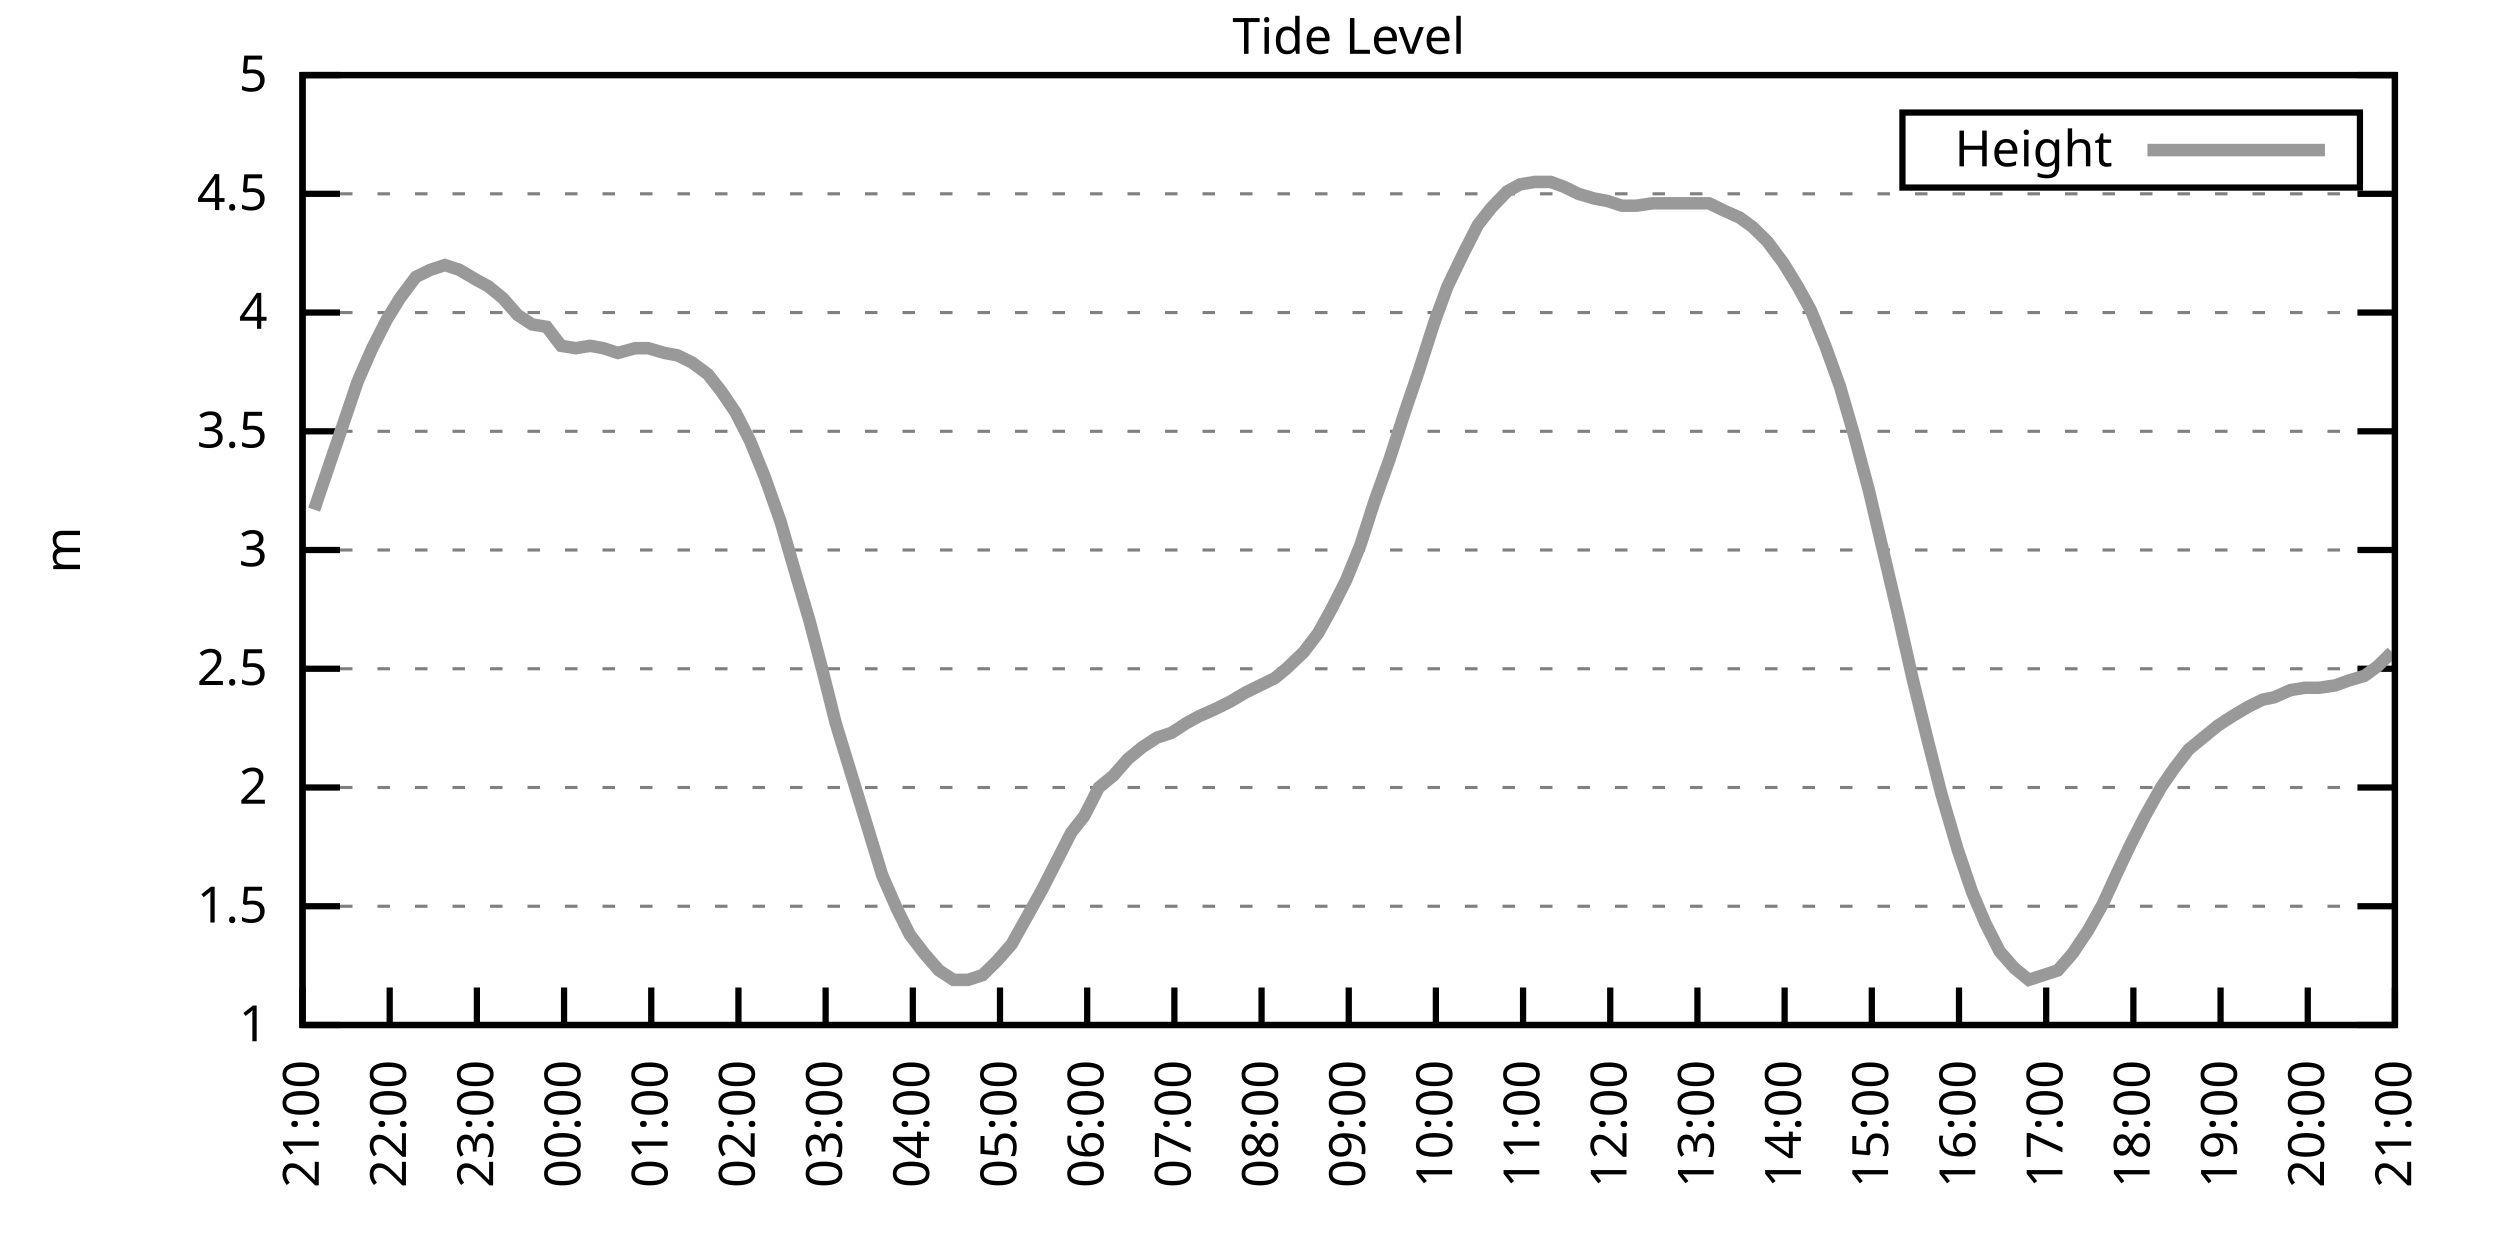
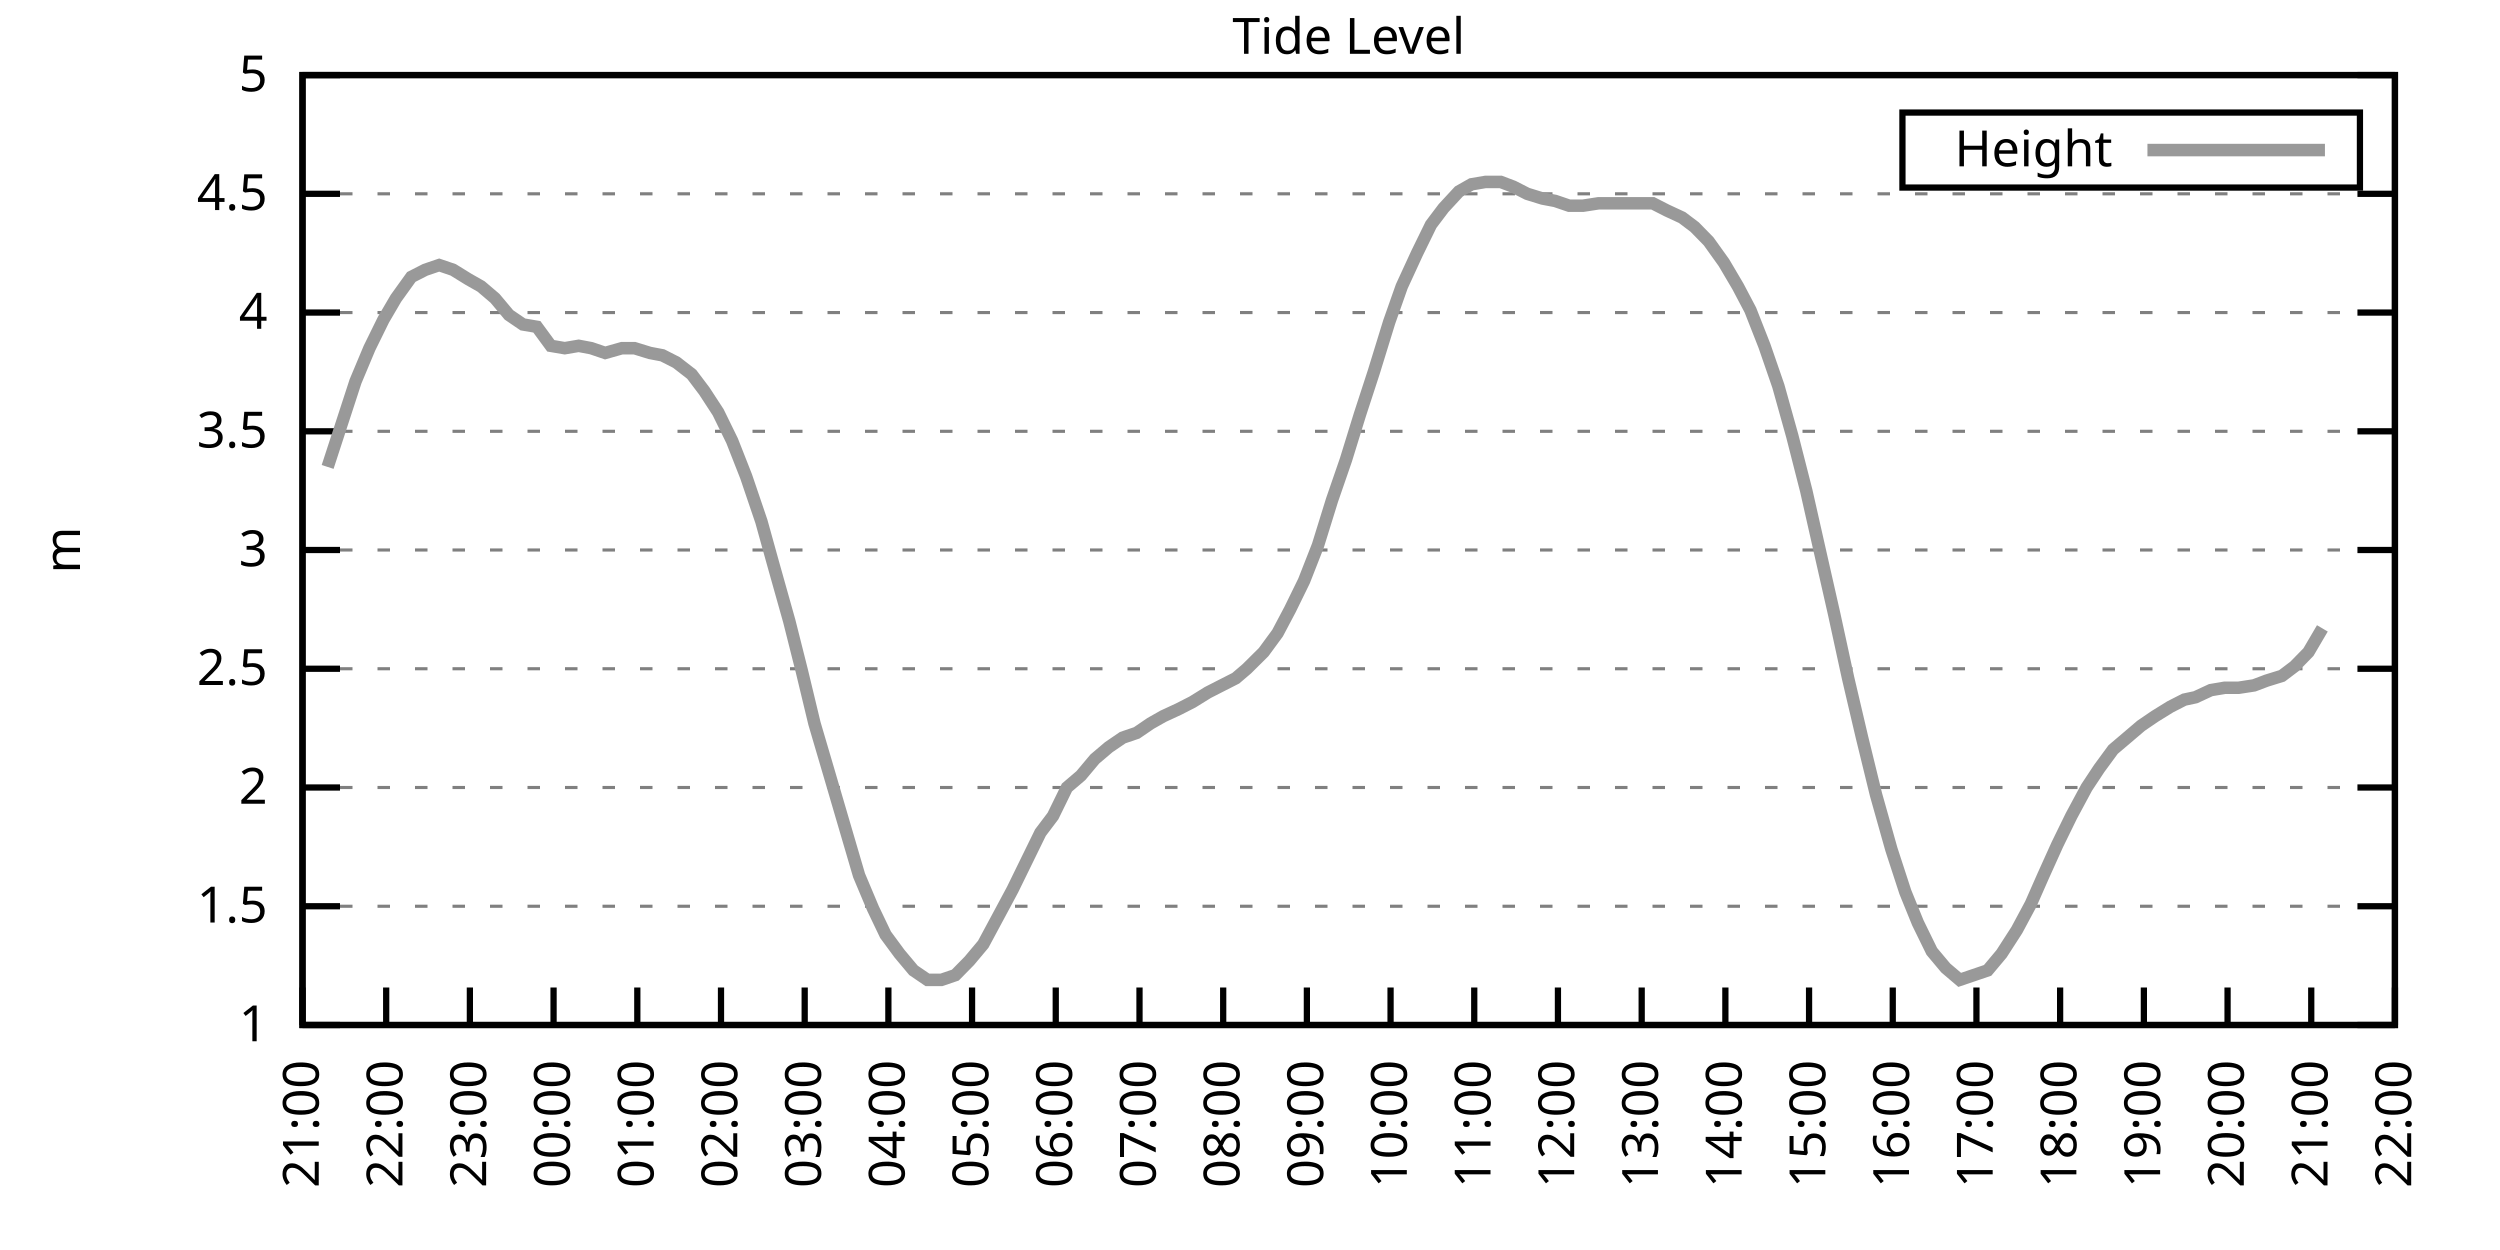
<svg xmlns="http://www.w3.org/2000/svg" xmlns:xlink="http://www.w3.org/1999/xlink" width="400" height="200" viewBox="0 0 400 200">
  <g id="gnuplot_canvas">
    <rect x="0" y="0" width="400" height="200" fill="none" />
    <defs>
      <circle id="gpDot" r="0.5" stroke-width="0.5" stroke="currentColor" />
      <path id="gpPt0" stroke-width="0.333" stroke="currentColor" d="M-1,0 h2 M0,-1 v2" />
      <path id="gpPt1" stroke-width="0.333" stroke="currentColor" d="M-1,-1 L1,1 M1,-1 L-1,1" />
      <path id="gpPt2" stroke-width="0.333" stroke="currentColor" d="M-1,0 L1,0 M0,-1 L0,1 M-1,-1 L1,1 M-1,1 L1,-1" />
      <rect id="gpPt3" stroke-width="0.333" stroke="currentColor" x="-1" y="-1" width="2" height="2" />
      <rect id="gpPt4" stroke-width="0.333" stroke="currentColor" fill="currentColor" x="-1" y="-1" width="2" height="2" />
      <circle id="gpPt5" stroke-width="0.333" stroke="currentColor" cx="0" cy="0" r="1" />
      <use xlink:href="#gpPt5" id="gpPt6" fill="currentColor" stroke="none" />
      <path id="gpPt7" stroke-width="0.333" stroke="currentColor" d="M0,-1.33 L-1.33,0.67 L1.33,0.67 z" />
      <use xlink:href="#gpPt7" id="gpPt8" fill="currentColor" stroke="none" />
      <use xlink:href="#gpPt7" id="gpPt9" stroke="currentColor" transform="rotate(180)" />
      <use xlink:href="#gpPt9" id="gpPt10" fill="currentColor" stroke="none" />
      <use xlink:href="#gpPt3" id="gpPt11" stroke="currentColor" transform="rotate(45)" />
      <use xlink:href="#gpPt11" id="gpPt12" fill="currentColor" stroke="none" />
      <path id="gpPt13" stroke-width="0.333" stroke="currentColor" d="M0,1.330 L1.265,0.411 L0.782,-1.067 L-0.782,-1.076 L-1.265,0.411 z" />
      <use xlink:href="#gpPt13" id="gpPt14" fill="currentColor" stroke="none" />
      <filter id="textbox" filterUnits="objectBoundingBox" x="0" y="0" height="1" width="1">
        <feFlood flood-color="white" flood-opacity="1" result="bgnd" />
        <feComposite in="SourceGraphic" in2="bgnd" operator="atop" />
      </filter>
      <filter id="greybox" filterUnits="objectBoundingBox" x="0" y="0" height="1" width="1">
        <feFlood flood-color="lightgrey" flood-opacity="1" result="grey" />
        <feComposite in="SourceGraphic" in2="grey" operator="atop" />
      </filter>
    </defs>
    <g fill="none" color="white" stroke="currentColor" stroke-width="1.00" stroke-linecap="butt" stroke-linejoin="miter">
</g>
    <g fill="none" color="black" stroke="currentColor" stroke-width="1.00" stroke-linecap="butt" stroke-linejoin="miter">
      <g stroke="none" shape-rendering="crispEdges">
        <polygon fill="rgb(255, 255, 255)" points="48.40,164.00 383.18,164.00 383.18,12.02 48.40,12.02 " />
      </g>
    </g>
    <g fill="none" color="black" stroke="currentColor" stroke-width="1.00" stroke-linecap="butt" stroke-linejoin="miter">
</g>
    <g fill="none" color="black" stroke="black" stroke-width="0.50" stroke-linecap="butt" stroke-linejoin="miter">
</g>
    <g fill="none" color="gray" stroke="currentColor" stroke-width="0.50" stroke-linecap="butt" stroke-linejoin="miter">
      <path stroke="gray" stroke-dasharray="2,4" class="gridline" d="M48.40,164.00 L383.19,164.00  " />
    </g>
    <g fill="none" color="gray" stroke="gray" stroke-width="1.00" stroke-linecap="butt" stroke-linejoin="miter">
</g>
    <g fill="none" color="black" stroke="currentColor" stroke-width="1.00" stroke-linecap="butt" stroke-linejoin="miter">
      <path stroke="black" d="M48.40,164.00 L54.40,164.00 M383.19,164.00 L377.19,164.00  " />
      <g transform="translate(42.80,166.60)" stroke="none" fill="black" font-family="Sans" font-size="8.00" text-anchor="end">
        <text>
          <tspan font-family="Sans"> 1</tspan>
        </text>
      </g>
    </g>
    <g fill="none" color="black" stroke="currentColor" stroke-width="1.00" stroke-linecap="butt" stroke-linejoin="miter">
</g>
    <g fill="none" color="black" stroke="black" stroke-width="0.50" stroke-linecap="butt" stroke-linejoin="miter">
</g>
    <g fill="none" color="gray" stroke="currentColor" stroke-width="0.50" stroke-linecap="butt" stroke-linejoin="miter">
      <path stroke="gray" stroke-dasharray="2,4" class="gridline" d="M48.40,145.00 L383.19,145.00  " />
    </g>
    <g fill="none" color="gray" stroke="gray" stroke-width="1.00" stroke-linecap="butt" stroke-linejoin="miter">
</g>
    <g fill="none" color="black" stroke="currentColor" stroke-width="1.00" stroke-linecap="butt" stroke-linejoin="miter">
      <path stroke="black" d="M48.40,145.00 L54.40,145.00 M383.19,145.00 L377.19,145.00  " />
      <g transform="translate(42.80,147.60)" stroke="none" fill="black" font-family="Sans" font-size="8.00" text-anchor="end">
        <text>
          <tspan font-family="Sans"> 1.5</tspan>
        </text>
      </g>
    </g>
    <g fill="none" color="black" stroke="currentColor" stroke-width="1.00" stroke-linecap="butt" stroke-linejoin="miter">
</g>
    <g fill="none" color="black" stroke="black" stroke-width="0.50" stroke-linecap="butt" stroke-linejoin="miter">
</g>
    <g fill="none" color="gray" stroke="currentColor" stroke-width="0.50" stroke-linecap="butt" stroke-linejoin="miter">
      <path stroke="gray" stroke-dasharray="2,4" class="gridline" d="M48.40,126.00 L383.19,126.00  " />
    </g>
    <g fill="none" color="gray" stroke="gray" stroke-width="1.00" stroke-linecap="butt" stroke-linejoin="miter">
</g>
    <g fill="none" color="black" stroke="currentColor" stroke-width="1.00" stroke-linecap="butt" stroke-linejoin="miter">
      <path stroke="black" d="M48.40,126.00 L54.40,126.00 M383.19,126.00 L377.19,126.00  " />
      <g transform="translate(42.80,128.60)" stroke="none" fill="black" font-family="Sans" font-size="8.00" text-anchor="end">
        <text>
          <tspan font-family="Sans"> 2</tspan>
        </text>
      </g>
    </g>
    <g fill="none" color="black" stroke="currentColor" stroke-width="1.00" stroke-linecap="butt" stroke-linejoin="miter">
</g>
    <g fill="none" color="black" stroke="black" stroke-width="0.50" stroke-linecap="butt" stroke-linejoin="miter">
</g>
    <g fill="none" color="gray" stroke="currentColor" stroke-width="0.50" stroke-linecap="butt" stroke-linejoin="miter">
      <path stroke="gray" stroke-dasharray="2,4" class="gridline" d="M48.40,107.00 L383.19,107.00  " />
    </g>
    <g fill="none" color="gray" stroke="gray" stroke-width="1.00" stroke-linecap="butt" stroke-linejoin="miter">
</g>
    <g fill="none" color="black" stroke="currentColor" stroke-width="1.00" stroke-linecap="butt" stroke-linejoin="miter">
      <path stroke="black" d="M48.40,107.00 L54.40,107.00 M383.19,107.00 L377.19,107.00  " />
      <g transform="translate(42.80,109.60)" stroke="none" fill="black" font-family="Sans" font-size="8.00" text-anchor="end">
        <text>
          <tspan font-family="Sans"> 2.5</tspan>
        </text>
      </g>
    </g>
    <g fill="none" color="black" stroke="currentColor" stroke-width="1.00" stroke-linecap="butt" stroke-linejoin="miter">
</g>
    <g fill="none" color="black" stroke="black" stroke-width="0.50" stroke-linecap="butt" stroke-linejoin="miter">
</g>
    <g fill="none" color="gray" stroke="currentColor" stroke-width="0.50" stroke-linecap="butt" stroke-linejoin="miter">
      <path stroke="gray" stroke-dasharray="2,4" class="gridline" d="M48.40,88.00 L383.19,88.00  " />
    </g>
    <g fill="none" color="gray" stroke="gray" stroke-width="1.00" stroke-linecap="butt" stroke-linejoin="miter">
</g>
    <g fill="none" color="black" stroke="currentColor" stroke-width="1.00" stroke-linecap="butt" stroke-linejoin="miter">
      <path stroke="black" d="M48.40,88.00 L54.40,88.00 M383.19,88.00 L377.19,88.00  " />
      <g transform="translate(42.80,90.60)" stroke="none" fill="black" font-family="Sans" font-size="8.00" text-anchor="end">
        <text>
          <tspan font-family="Sans"> 3</tspan>
        </text>
      </g>
    </g>
    <g fill="none" color="black" stroke="currentColor" stroke-width="1.00" stroke-linecap="butt" stroke-linejoin="miter">
</g>
    <g fill="none" color="black" stroke="black" stroke-width="0.50" stroke-linecap="butt" stroke-linejoin="miter">
</g>
    <g fill="none" color="gray" stroke="currentColor" stroke-width="0.50" stroke-linecap="butt" stroke-linejoin="miter">
      <path stroke="gray" stroke-dasharray="2,4" class="gridline" d="M48.40,69.01 L383.19,69.01  " />
    </g>
    <g fill="none" color="gray" stroke="gray" stroke-width="1.00" stroke-linecap="butt" stroke-linejoin="miter">
</g>
    <g fill="none" color="black" stroke="currentColor" stroke-width="1.00" stroke-linecap="butt" stroke-linejoin="miter">
      <path stroke="black" d="M48.40,69.01 L54.40,69.01 M383.19,69.01 L377.19,69.01  " />
      <g transform="translate(42.80,71.61)" stroke="none" fill="black" font-family="Sans" font-size="8.00" text-anchor="end">
        <text>
          <tspan font-family="Sans"> 3.5</tspan>
        </text>
      </g>
    </g>
    <g fill="none" color="black" stroke="currentColor" stroke-width="1.00" stroke-linecap="butt" stroke-linejoin="miter">
</g>
    <g fill="none" color="black" stroke="black" stroke-width="0.50" stroke-linecap="butt" stroke-linejoin="miter">
</g>
    <g fill="none" color="gray" stroke="currentColor" stroke-width="0.50" stroke-linecap="butt" stroke-linejoin="miter">
      <path stroke="gray" stroke-dasharray="2,4" class="gridline" d="M48.40,50.01 L383.19,50.01  " />
    </g>
    <g fill="none" color="gray" stroke="gray" stroke-width="1.00" stroke-linecap="butt" stroke-linejoin="miter">
</g>
    <g fill="none" color="black" stroke="currentColor" stroke-width="1.00" stroke-linecap="butt" stroke-linejoin="miter">
      <path stroke="black" d="M48.40,50.01 L54.40,50.01 M383.19,50.01 L377.19,50.01  " />
      <g transform="translate(42.80,52.61)" stroke="none" fill="black" font-family="Sans" font-size="8.00" text-anchor="end">
        <text>
          <tspan font-family="Sans"> 4</tspan>
        </text>
      </g>
    </g>
    <g fill="none" color="black" stroke="currentColor" stroke-width="1.00" stroke-linecap="butt" stroke-linejoin="miter">
</g>
    <g fill="none" color="black" stroke="black" stroke-width="0.50" stroke-linecap="butt" stroke-linejoin="miter">
</g>
    <g fill="none" color="gray" stroke="currentColor" stroke-width="0.50" stroke-linecap="butt" stroke-linejoin="miter">
      <path stroke="gray" stroke-dasharray="2,4" class="gridline" d="M48.40,31.01 L383.19,31.01  " />
    </g>
    <g fill="none" color="gray" stroke="gray" stroke-width="1.00" stroke-linecap="butt" stroke-linejoin="miter">
</g>
    <g fill="none" color="black" stroke="currentColor" stroke-width="1.00" stroke-linecap="butt" stroke-linejoin="miter">
      <path stroke="black" d="M48.40,31.01 L54.40,31.01 M383.19,31.01 L377.19,31.01  " />
      <g transform="translate(42.80,33.61)" stroke="none" fill="black" font-family="Sans" font-size="8.00" text-anchor="end">
        <text>
          <tspan font-family="Sans"> 4.5</tspan>
        </text>
      </g>
    </g>
    <g fill="none" color="black" stroke="currentColor" stroke-width="1.00" stroke-linecap="butt" stroke-linejoin="miter">
</g>
    <g fill="none" color="black" stroke="black" stroke-width="0.50" stroke-linecap="butt" stroke-linejoin="miter">
</g>
    <g fill="none" color="gray" stroke="currentColor" stroke-width="0.50" stroke-linecap="butt" stroke-linejoin="miter">
      <path stroke="gray" stroke-dasharray="2,4" class="gridline" d="M48.40,12.01 L383.19,12.01  " />
    </g>
    <g fill="none" color="gray" stroke="gray" stroke-width="1.00" stroke-linecap="butt" stroke-linejoin="miter">
</g>
    <g fill="none" color="black" stroke="currentColor" stroke-width="1.00" stroke-linecap="butt" stroke-linejoin="miter">
      <path stroke="black" d="M48.40,12.01 L54.40,12.01 M383.19,12.01 L377.19,12.01  " />
      <g transform="translate(42.80,14.61)" stroke="none" fill="black" font-family="Sans" font-size="8.00" text-anchor="end">
        <text>
          <tspan font-family="Sans"> 5</tspan>
        </text>
      </g>
    </g>
    <g fill="none" color="black" stroke="currentColor" stroke-width="1.00" stroke-linecap="butt" stroke-linejoin="miter">
      <path stroke="black" d="M48.40,164.00 L48.40,158.00  " />
      <g transform="translate(51.00,169.60) rotate(270.00)" stroke="none" fill="black" font-family="Sans" font-size="8.00" text-anchor="end">
        <text>
          <tspan font-family="Sans">21:00</tspan>
        </text>
      </g>
    </g>
    <g fill="none" color="black" stroke="currentColor" stroke-width="1.00" stroke-linecap="butt" stroke-linejoin="miter">
-       <path stroke="black" d="M62.35,164.00 L62.35,158.00  " />
-       <g transform="translate(64.95,169.60) rotate(270.00)" stroke="none" fill="black" font-family="Sans" font-size="8.00" text-anchor="end">
+       <path stroke="black" d="M61.79,164.00 L61.79,158.00  " />
+       <g transform="translate(64.39,169.60) rotate(270.00)" stroke="none" fill="black" font-family="Sans" font-size="8.00" text-anchor="end">
        <text>
          <tspan font-family="Sans">22:00</tspan>
        </text>
      </g>
    </g>
    <g fill="none" color="black" stroke="currentColor" stroke-width="1.00" stroke-linecap="butt" stroke-linejoin="miter">
-       <path stroke="black" d="M76.30,164.00 L76.30,158.00  " />
-       <g transform="translate(78.90,169.60) rotate(270.00)" stroke="none" fill="black" font-family="Sans" font-size="8.00" text-anchor="end">
+       <path stroke="black" d="M75.18,164.00 L75.18,158.00  " />
+       <g transform="translate(77.78,169.60) rotate(270.00)" stroke="none" fill="black" font-family="Sans" font-size="8.00" text-anchor="end">
        <text>
          <tspan font-family="Sans">23:00</tspan>
        </text>
      </g>
    </g>
    <g fill="none" color="black" stroke="currentColor" stroke-width="1.00" stroke-linecap="butt" stroke-linejoin="miter">
-       <path stroke="black" d="M90.25,164.00 L90.25,158.00  " />
-       <g transform="translate(92.85,169.60) rotate(270.00)" stroke="none" fill="black" font-family="Sans" font-size="8.00" text-anchor="end">
+       <path stroke="black" d="M88.57,164.00 L88.57,158.00  " />
+       <g transform="translate(91.17,169.60) rotate(270.00)" stroke="none" fill="black" font-family="Sans" font-size="8.00" text-anchor="end">
        <text>
          <tspan font-family="Sans">00:00</tspan>
        </text>
      </g>
    </g>
    <g fill="none" color="black" stroke="currentColor" stroke-width="1.00" stroke-linecap="butt" stroke-linejoin="miter">
-       <path stroke="black" d="M104.20,164.00 L104.20,158.00  " />
-       <g transform="translate(106.80,169.60) rotate(270.00)" stroke="none" fill="black" font-family="Sans" font-size="8.00" text-anchor="end">
+       <path stroke="black" d="M101.97,164.00 L101.97,158.00  " />
+       <g transform="translate(104.57,169.60) rotate(270.00)" stroke="none" fill="black" font-family="Sans" font-size="8.00" text-anchor="end">
        <text>
          <tspan font-family="Sans">01:00</tspan>
        </text>
      </g>
    </g>
    <g fill="none" color="black" stroke="currentColor" stroke-width="1.00" stroke-linecap="butt" stroke-linejoin="miter">
-       <path stroke="black" d="M118.15,164.00 L118.15,158.00  " />
-       <g transform="translate(120.75,169.60) rotate(270.00)" stroke="none" fill="black" font-family="Sans" font-size="8.00" text-anchor="end">
+       <path stroke="black" d="M115.36,164.00 L115.36,158.00  " />
+       <g transform="translate(117.96,169.60) rotate(270.00)" stroke="none" fill="black" font-family="Sans" font-size="8.00" text-anchor="end">
        <text>
          <tspan font-family="Sans">02:00</tspan>
        </text>
      </g>
    </g>
    <g fill="none" color="black" stroke="currentColor" stroke-width="1.00" stroke-linecap="butt" stroke-linejoin="miter">
-       <path stroke="black" d="M132.10,164.00 L132.10,158.00  " />
-       <g transform="translate(134.70,169.60) rotate(270.00)" stroke="none" fill="black" font-family="Sans" font-size="8.00" text-anchor="end">
+       <path stroke="black" d="M128.75,164.00 L128.75,158.00  " />
+       <g transform="translate(131.35,169.60) rotate(270.00)" stroke="none" fill="black" font-family="Sans" font-size="8.00" text-anchor="end">
        <text>
          <tspan font-family="Sans">03:00</tspan>
        </text>
      </g>
    </g>
    <g fill="none" color="black" stroke="currentColor" stroke-width="1.00" stroke-linecap="butt" stroke-linejoin="miter">
-       <path stroke="black" d="M146.05,164.00 L146.05,158.00  " />
-       <g transform="translate(148.65,169.60) rotate(270.00)" stroke="none" fill="black" font-family="Sans" font-size="8.00" text-anchor="end">
+       <path stroke="black" d="M142.14,164.00 L142.14,158.00  " />
+       <g transform="translate(144.74,169.60) rotate(270.00)" stroke="none" fill="black" font-family="Sans" font-size="8.00" text-anchor="end">
        <text>
          <tspan font-family="Sans">04:00</tspan>
        </text>
      </g>
    </g>
    <g fill="none" color="black" stroke="currentColor" stroke-width="1.00" stroke-linecap="butt" stroke-linejoin="miter">
-       <path stroke="black" d="M160.00,164.00 L160.00,158.00  " />
-       <g transform="translate(162.60,169.60) rotate(270.00)" stroke="none" fill="black" font-family="Sans" font-size="8.00" text-anchor="end">
+       <path stroke="black" d="M155.53,164.00 L155.53,158.00  " />
+       <g transform="translate(158.13,169.60) rotate(270.00)" stroke="none" fill="black" font-family="Sans" font-size="8.00" text-anchor="end">
        <text>
          <tspan font-family="Sans">05:00</tspan>
        </text>
      </g>
    </g>
    <g fill="none" color="black" stroke="currentColor" stroke-width="1.00" stroke-linecap="butt" stroke-linejoin="miter">
-       <path stroke="black" d="M173.95,164.00 L173.95,158.00  " />
-       <g transform="translate(176.55,169.60) rotate(270.00)" stroke="none" fill="black" font-family="Sans" font-size="8.00" text-anchor="end">
+       <path stroke="black" d="M168.92,164.00 L168.92,158.00  " />
+       <g transform="translate(171.52,169.60) rotate(270.00)" stroke="none" fill="black" font-family="Sans" font-size="8.00" text-anchor="end">
        <text>
          <tspan font-family="Sans">06:00</tspan>
        </text>
      </g>
    </g>
    <g fill="none" color="black" stroke="currentColor" stroke-width="1.00" stroke-linecap="butt" stroke-linejoin="miter">
-       <path stroke="black" d="M187.90,164.00 L187.90,158.00  " />
-       <g transform="translate(190.50,169.60) rotate(270.00)" stroke="none" fill="black" font-family="Sans" font-size="8.00" text-anchor="end">
+       <path stroke="black" d="M182.32,164.00 L182.32,158.00  " />
+       <g transform="translate(184.92,169.60) rotate(270.00)" stroke="none" fill="black" font-family="Sans" font-size="8.00" text-anchor="end">
        <text>
          <tspan font-family="Sans">07:00</tspan>
        </text>
      </g>
    </g>
    <g fill="none" color="black" stroke="currentColor" stroke-width="1.00" stroke-linecap="butt" stroke-linejoin="miter">
-       <path stroke="black" d="M201.85,164.00 L201.85,158.00  " />
-       <g transform="translate(204.45,169.60) rotate(270.00)" stroke="none" fill="black" font-family="Sans" font-size="8.00" text-anchor="end">
+       <path stroke="black" d="M195.71,164.00 L195.71,158.00  " />
+       <g transform="translate(198.31,169.60) rotate(270.00)" stroke="none" fill="black" font-family="Sans" font-size="8.00" text-anchor="end">
        <text>
          <tspan font-family="Sans">08:00</tspan>
        </text>
      </g>
    </g>
    <g fill="none" color="black" stroke="currentColor" stroke-width="1.00" stroke-linecap="butt" stroke-linejoin="miter">
-       <path stroke="black" d="M215.80,164.00 L215.80,158.00  " />
-       <g transform="translate(218.40,169.60) rotate(270.00)" stroke="none" fill="black" font-family="Sans" font-size="8.00" text-anchor="end">
+       <path stroke="black" d="M209.10,164.00 L209.10,158.00  " />
+       <g transform="translate(211.70,169.60) rotate(270.00)" stroke="none" fill="black" font-family="Sans" font-size="8.00" text-anchor="end">
        <text>
          <tspan font-family="Sans">09:00</tspan>
        </text>
      </g>
    </g>
    <g fill="none" color="black" stroke="currentColor" stroke-width="1.00" stroke-linecap="butt" stroke-linejoin="miter">
-       <path stroke="black" d="M229.74,164.00 L229.74,158.00  " />
-       <g transform="translate(232.34,169.60) rotate(270.00)" stroke="none" fill="black" font-family="Sans" font-size="8.00" text-anchor="end">
+       <path stroke="black" d="M222.49,164.00 L222.49,158.00  " />
+       <g transform="translate(225.09,169.60) rotate(270.00)" stroke="none" fill="black" font-family="Sans" font-size="8.00" text-anchor="end">
        <text>
          <tspan font-family="Sans">10:00</tspan>
        </text>
      </g>
    </g>
    <g fill="none" color="black" stroke="currentColor" stroke-width="1.00" stroke-linecap="butt" stroke-linejoin="miter">
-       <path stroke="black" d="M243.69,164.00 L243.69,158.00  " />
-       <g transform="translate(246.29,169.60) rotate(270.00)" stroke="none" fill="black" font-family="Sans" font-size="8.00" text-anchor="end">
+       <path stroke="black" d="M235.88,164.00 L235.88,158.00  " />
+       <g transform="translate(238.48,169.60) rotate(270.00)" stroke="none" fill="black" font-family="Sans" font-size="8.00" text-anchor="end">
        <text>
          <tspan font-family="Sans">11:00</tspan>
        </text>
      </g>
    </g>
    <g fill="none" color="black" stroke="currentColor" stroke-width="1.00" stroke-linecap="butt" stroke-linejoin="miter">
-       <path stroke="black" d="M257.64,164.00 L257.64,158.00  " />
-       <g transform="translate(260.24,169.60) rotate(270.00)" stroke="none" fill="black" font-family="Sans" font-size="8.00" text-anchor="end">
+       <path stroke="black" d="M249.27,164.00 L249.27,158.00  " />
+       <g transform="translate(251.87,169.60) rotate(270.00)" stroke="none" fill="black" font-family="Sans" font-size="8.00" text-anchor="end">
        <text>
          <tspan font-family="Sans">12:00</tspan>
        </text>
      </g>
    </g>
    <g fill="none" color="black" stroke="currentColor" stroke-width="1.00" stroke-linecap="butt" stroke-linejoin="miter">
-       <path stroke="black" d="M271.59,164.00 L271.59,158.00  " />
-       <g transform="translate(274.19,169.60) rotate(270.00)" stroke="none" fill="black" font-family="Sans" font-size="8.00" text-anchor="end">
+       <path stroke="black" d="M262.67,164.00 L262.67,158.00  " />
+       <g transform="translate(265.27,169.60) rotate(270.00)" stroke="none" fill="black" font-family="Sans" font-size="8.00" text-anchor="end">
        <text>
          <tspan font-family="Sans">13:00</tspan>
        </text>
      </g>
    </g>
    <g fill="none" color="black" stroke="currentColor" stroke-width="1.00" stroke-linecap="butt" stroke-linejoin="miter">
-       <path stroke="black" d="M285.54,164.00 L285.54,158.00  " />
-       <g transform="translate(288.14,169.60) rotate(270.00)" stroke="none" fill="black" font-family="Sans" font-size="8.00" text-anchor="end">
+       <path stroke="black" d="M276.06,164.00 L276.06,158.00  " />
+       <g transform="translate(278.66,169.60) rotate(270.00)" stroke="none" fill="black" font-family="Sans" font-size="8.00" text-anchor="end">
        <text>
          <tspan font-family="Sans">14:00</tspan>
        </text>
      </g>
    </g>
    <g fill="none" color="black" stroke="currentColor" stroke-width="1.00" stroke-linecap="butt" stroke-linejoin="miter">
-       <path stroke="black" d="M299.49,164.00 L299.49,158.00  " />
-       <g transform="translate(302.09,169.60) rotate(270.00)" stroke="none" fill="black" font-family="Sans" font-size="8.00" text-anchor="end">
+       <path stroke="black" d="M289.45,164.00 L289.45,158.00  " />
+       <g transform="translate(292.05,169.60) rotate(270.00)" stroke="none" fill="black" font-family="Sans" font-size="8.00" text-anchor="end">
        <text>
          <tspan font-family="Sans">15:00</tspan>
        </text>
      </g>
    </g>
    <g fill="none" color="black" stroke="currentColor" stroke-width="1.00" stroke-linecap="butt" stroke-linejoin="miter">
-       <path stroke="black" d="M313.44,164.00 L313.44,158.00  " />
-       <g transform="translate(316.04,169.60) rotate(270.00)" stroke="none" fill="black" font-family="Sans" font-size="8.00" text-anchor="end">
+       <path stroke="black" d="M302.84,164.00 L302.84,158.00  " />
+       <g transform="translate(305.44,169.60) rotate(270.00)" stroke="none" fill="black" font-family="Sans" font-size="8.00" text-anchor="end">
        <text>
          <tspan font-family="Sans">16:00</tspan>
        </text>
      </g>
    </g>
    <g fill="none" color="black" stroke="currentColor" stroke-width="1.00" stroke-linecap="butt" stroke-linejoin="miter">
-       <path stroke="black" d="M327.39,164.00 L327.39,158.00  " />
-       <g transform="translate(329.99,169.60) rotate(270.00)" stroke="none" fill="black" font-family="Sans" font-size="8.00" text-anchor="end">
+       <path stroke="black" d="M316.23,164.00 L316.23,158.00  " />
+       <g transform="translate(318.83,169.60) rotate(270.00)" stroke="none" fill="black" font-family="Sans" font-size="8.00" text-anchor="end">
        <text>
          <tspan font-family="Sans">17:00</tspan>
        </text>
      </g>
    </g>
    <g fill="none" color="black" stroke="currentColor" stroke-width="1.00" stroke-linecap="butt" stroke-linejoin="miter">
-       <path stroke="black" d="M341.34,164.00 L341.34,158.00  " />
-       <g transform="translate(343.94,169.60) rotate(270.00)" stroke="none" fill="black" font-family="Sans" font-size="8.00" text-anchor="end">
+       <path stroke="black" d="M329.62,164.00 L329.62,158.00  " />
+       <g transform="translate(332.22,169.60) rotate(270.00)" stroke="none" fill="black" font-family="Sans" font-size="8.00" text-anchor="end">
        <text>
          <tspan font-family="Sans">18:00</tspan>
        </text>
      </g>
    </g>
    <g fill="none" color="black" stroke="currentColor" stroke-width="1.00" stroke-linecap="butt" stroke-linejoin="miter">
-       <path stroke="black" d="M355.29,164.00 L355.29,158.00  " />
-       <g transform="translate(357.89,169.60) rotate(270.00)" stroke="none" fill="black" font-family="Sans" font-size="8.00" text-anchor="end">
+       <path stroke="black" d="M343.02,164.00 L343.02,158.00  " />
+       <g transform="translate(345.62,169.60) rotate(270.00)" stroke="none" fill="black" font-family="Sans" font-size="8.00" text-anchor="end">
        <text>
          <tspan font-family="Sans">19:00</tspan>
        </text>
      </g>
    </g>
    <g fill="none" color="black" stroke="currentColor" stroke-width="1.00" stroke-linecap="butt" stroke-linejoin="miter">
-       <path stroke="black" d="M369.24,164.00 L369.24,158.00  " />
-       <g transform="translate(371.84,169.60) rotate(270.00)" stroke="none" fill="black" font-family="Sans" font-size="8.00" text-anchor="end">
+       <path stroke="black" d="M356.41,164.00 L356.41,158.00  " />
+       <g transform="translate(359.01,169.60) rotate(270.00)" stroke="none" fill="black" font-family="Sans" font-size="8.00" text-anchor="end">
        <text>
          <tspan font-family="Sans">20:00</tspan>
+         </text>
+       </g>
+     </g>
+     <g fill="none" color="black" stroke="currentColor" stroke-width="1.00" stroke-linecap="butt" stroke-linejoin="miter">
+       <path stroke="black" d="M369.80,164.00 L369.80,158.00  " />
+       <g transform="translate(372.40,169.60) rotate(270.00)" stroke="none" fill="black" font-family="Sans" font-size="8.00" text-anchor="end">
+         <text>
+           <tspan font-family="Sans">21:00</tspan>
        </text>
      </g>
    </g>
    <g fill="none" color="black" stroke="currentColor" stroke-width="1.00" stroke-linecap="butt" stroke-linejoin="miter">
      <path stroke="black" d="M383.19,164.00 L383.19,158.00  " />
      <g transform="translate(385.79,169.60) rotate(270.00)" stroke="none" fill="black" font-family="Sans" font-size="8.00" text-anchor="end">
        <text>
-           <tspan font-family="Sans">21:00</tspan>
+           <tspan font-family="Sans">22:00</tspan>
        </text>
      </g>
    </g>
    <g fill="none" color="black" stroke="currentColor" stroke-width="1.00" stroke-linecap="butt" stroke-linejoin="miter">
</g>
    <g fill="none" color="black" stroke="currentColor" stroke-width="1.00" stroke-linecap="butt" stroke-linejoin="miter">
      <path stroke="black" d="M48.40,12.01 L48.40,164.00 L383.19,164.00 L383.19,12.01 L48.40,12.01 Z  " />
    </g>
    <g fill="none" color="black" stroke="currentColor" stroke-width="1.00" stroke-linecap="butt" stroke-linejoin="miter">
</g>
    <g fill="none" color="black" stroke="currentColor" stroke-width="1.00" stroke-linecap="butt" stroke-linejoin="miter">
      <path stroke="black" d="M304.39,30.01 L304.39,18.01 L377.59,18.01 L377.59,30.01 L304.39,30.01 Z  " />
    </g>
    <g id="Tide_level_plot_1">
      <g fill="none" color="white" stroke="black" stroke-width="2.00" stroke-linecap="butt" stroke-linejoin="miter">
</g>
      <g fill="none" color="black" stroke="currentColor" stroke-width="2.00" stroke-linecap="butt" stroke-linejoin="miter">
        <g transform="translate(337.99,26.61)" stroke="none" fill="black" font-family="Sans" font-size="8.00" text-anchor="end">
          <text>
            <tspan font-family="Sans">Height</tspan>
          </text>
        </g>
      </g>
      <g fill="none" color="black" stroke="currentColor" stroke-width="2.00" stroke-linecap="butt" stroke-linejoin="miter">
-         <path stroke="rgb(153, 153, 153)" d="M343.59,24.01 L371.99,24.01 M50.26,81.55 L52.58,74.71 L54.91,67.87 L57.23,61.03 L59.56,55.71 L61.88,51.15   L63.98,47.73 L66.53,44.31 L68.86,43.17 L71.18,42.41 L73.51,43.17 L76.07,44.69 L78.16,45.83 L80.48,47.73   L82.81,50.39 L85.13,51.91 L87.46,52.29 L89.78,55.33 L92.11,55.71 L94.43,55.33 L96.53,55.71 L98.85,56.47   L101.64,55.71 L103.73,55.71 L106.29,56.47 L108.38,56.85 L110.71,57.99 L113.27,59.89 L115.36,62.55 L117.68,65.97   L120.01,70.53 L122.33,76.23 L124.89,83.45 L126.75,89.90 L129.54,99.40 L131.63,107.38 L133.72,115.74 L136.28,124.10   L138.84,132.46 L141.16,140.06 L143.49,145.38 L145.58,149.56 L147.91,152.60 L150.23,155.26 L152.56,156.78 L154.88,156.78   L157.21,156.02 L159.53,153.74 L161.86,151.08 L164.41,146.52 L166.74,142.34 L171.39,133.22 L173.48,130.56 L175.81,126.00   L178.13,124.10 L180.46,121.44 L182.78,119.54 L185.11,118.02 L187.43,117.26 L189.76,115.74 L191.85,114.60 L194.41,113.46   L196.73,112.32 L199.29,110.80 L201.61,109.66 L203.94,108.52 L205.80,107.00 L208.59,104.34 L210.91,101.30 L213.01,97.50   L215.33,92.94 L217.65,87.25 L219.98,80.03 L222.30,73.57 L224.63,66.35 L226.95,59.51 L229.51,51.53 L231.60,45.83   L234.16,40.51 L236.49,35.95 L238.58,33.29 L241.14,30.63 L243.23,29.49 L245.55,29.11 L248.11,29.11 L250.20,29.87   L252.53,31.01 L255.09,31.77 L257.18,32.15 L259.50,32.91 L261.83,32.91 L264.39,32.53 L266.48,32.53 L268.80,32.53   L271.13,32.53 L273.45,32.53 L275.78,33.67 L278.34,34.81 L280.43,36.33 L282.75,38.61 L285.31,42.03 L287.64,45.83   L289.73,49.63 L292.05,55.33 L294.38,61.79 L296.70,69.77 L299.03,78.51 L301.35,88.38 L303.68,98.26 L306.00,108.52   L308.33,118.02 L310.65,127.14 L313.21,135.88 L315.53,142.72 L317.63,147.66 L319.95,152.22 L322.28,154.88 L324.60,156.78   L326.93,156.02 L329.25,155.26 L331.58,152.60 L334.13,148.80 L336.46,144.62 L338.55,140.06 L340.88,135.12 L343.20,130.56   L345.76,126.00 L347.85,122.96 L350.18,119.92 L352.50,118.02 L354.83,116.12 L357.15,114.60 L359.71,113.08 L362.03,111.94   L363.89,111.56 L366.45,110.42 L368.78,110.04 L371.10,110.04 L373.66,109.66 L375.75,108.90 L378.31,108.14 L380.40,106.62   L382.73,104.34  " />
+         <path stroke="rgb(153, 153, 153)" d="M343.59,24.01 L371.99,24.01 M52.42,74.71 L54.65,67.87 L56.88,61.03 L59.11,55.71 L61.35,51.15 L63.35,47.73   L65.81,44.31 L68.04,43.17 L70.27,42.41 L72.50,43.17 L74.96,44.69 L76.97,45.83 L79.20,47.73 L81.43,50.39   L83.66,51.91 L85.90,52.29 L88.13,55.33 L90.36,55.71 L92.59,55.33 L94.60,55.71 L96.83,56.47 L99.51,55.71   L101.52,55.71 L103.98,56.47 L105.98,56.85 L108.22,57.99 L110.67,59.89 L112.68,62.55 L114.91,65.97 L117.14,70.53   L119.38,76.23 L121.83,83.45 L123.62,89.90 L126.29,99.40 L128.30,107.38 L130.31,115.74 L132.77,124.10 L135.22,132.46   L137.45,140.06 L139.69,145.38 L141.69,149.56 L143.93,152.60 L146.16,155.26 L148.39,156.78 L150.62,156.78 L152.85,156.02   L155.09,153.74 L157.32,151.08 L159.77,146.52 L162.01,142.34 L166.47,133.22 L168.48,130.56 L170.71,126.00 L172.94,124.10   L175.17,121.44 L177.41,119.54 L179.64,118.02 L181.87,117.26 L184.10,115.74 L186.11,114.60 L188.57,113.46 L190.80,112.32   L193.25,110.80 L195.48,109.66 L197.72,108.52 L199.50,107.00 L202.18,104.34 L204.41,101.30 L206.42,97.50 L208.65,92.94   L210.88,87.25 L213.12,80.03 L215.35,73.57 L217.58,66.35 L219.81,59.51 L222.27,51.53 L224.28,45.83 L226.73,40.51   L228.96,35.95 L230.97,33.29 L233.43,30.63 L235.44,29.49 L237.67,29.11 L240.12,29.11 L242.13,29.87 L244.36,31.01   L246.82,31.77 L248.83,32.15 L251.06,32.91 L253.29,32.91 L255.75,32.53 L257.76,32.53 L259.99,32.53 L262.22,32.53   L264.45,32.53 L266.68,33.67 L269.14,34.81 L271.15,36.33 L273.38,38.61 L275.83,42.03 L278.07,45.83 L280.07,49.63   L282.31,55.33 L284.54,61.79 L286.77,69.77 L289.00,78.51 L291.23,88.38 L293.47,98.26 L295.70,108.52 L297.93,118.02   L300.16,127.14 L302.62,135.88 L304.85,142.72 L306.86,147.66 L309.09,152.22 L311.32,154.88 L313.55,156.78 L315.79,156.02   L318.02,155.26 L320.25,152.60 L322.70,148.80 L324.94,144.62 L326.95,140.06 L329.18,135.12 L331.41,130.56 L333.86,126.00   L335.87,122.96 L338.10,119.92 L340.34,118.02 L342.57,116.12 L344.80,114.60 L347.26,113.08 L349.49,111.94 L351.27,111.56   L353.73,110.42 L355.96,110.04 L358.19,110.04 L360.65,109.66 L362.66,108.90 L365.11,108.14 L367.12,106.62 L369.35,104.34   L371.58,100.54  " />
      </g>
    </g>
    <g fill="none" color="black" stroke="currentColor" stroke-width="2.00" stroke-linecap="butt" stroke-linejoin="miter">
</g>
    <g fill="none" color="black" stroke="black" stroke-width="1.00" stroke-linecap="butt" stroke-linejoin="miter">
</g>
    <g fill="none" color="black" stroke="currentColor" stroke-width="1.00" stroke-linecap="butt" stroke-linejoin="miter">
      <path stroke="black" d="M48.40,12.01 L48.40,164.00 L383.19,164.00 L383.19,12.01 L48.40,12.01 Z  " />
      <g transform="translate(12.80,88.01) rotate(270.00)" stroke="none" fill="black" font-family="Sans" font-size="8.00" text-anchor="middle">
        <text>
          <tspan font-family="Sans">m</tspan>
        </text>
      </g>
    </g>
    <g fill="none" color="black" stroke="currentColor" stroke-width="1.00" stroke-linecap="butt" stroke-linejoin="miter">
</g>
    <g fill="none" color="black" stroke="currentColor" stroke-width="1.00" stroke-linecap="butt" stroke-linejoin="miter">
      <g transform="translate(215.79,8.61)" stroke="none" fill="black" font-family="Sans" font-size="8.00" text-anchor="middle">
        <text>
          <tspan font-family="Sans">Tide Level</tspan>
        </text>
      </g>
    </g>
    <g fill="none" color="black" stroke="currentColor" stroke-width="1.00" stroke-linecap="butt" stroke-linejoin="miter">
</g>
  </g>
</svg>
